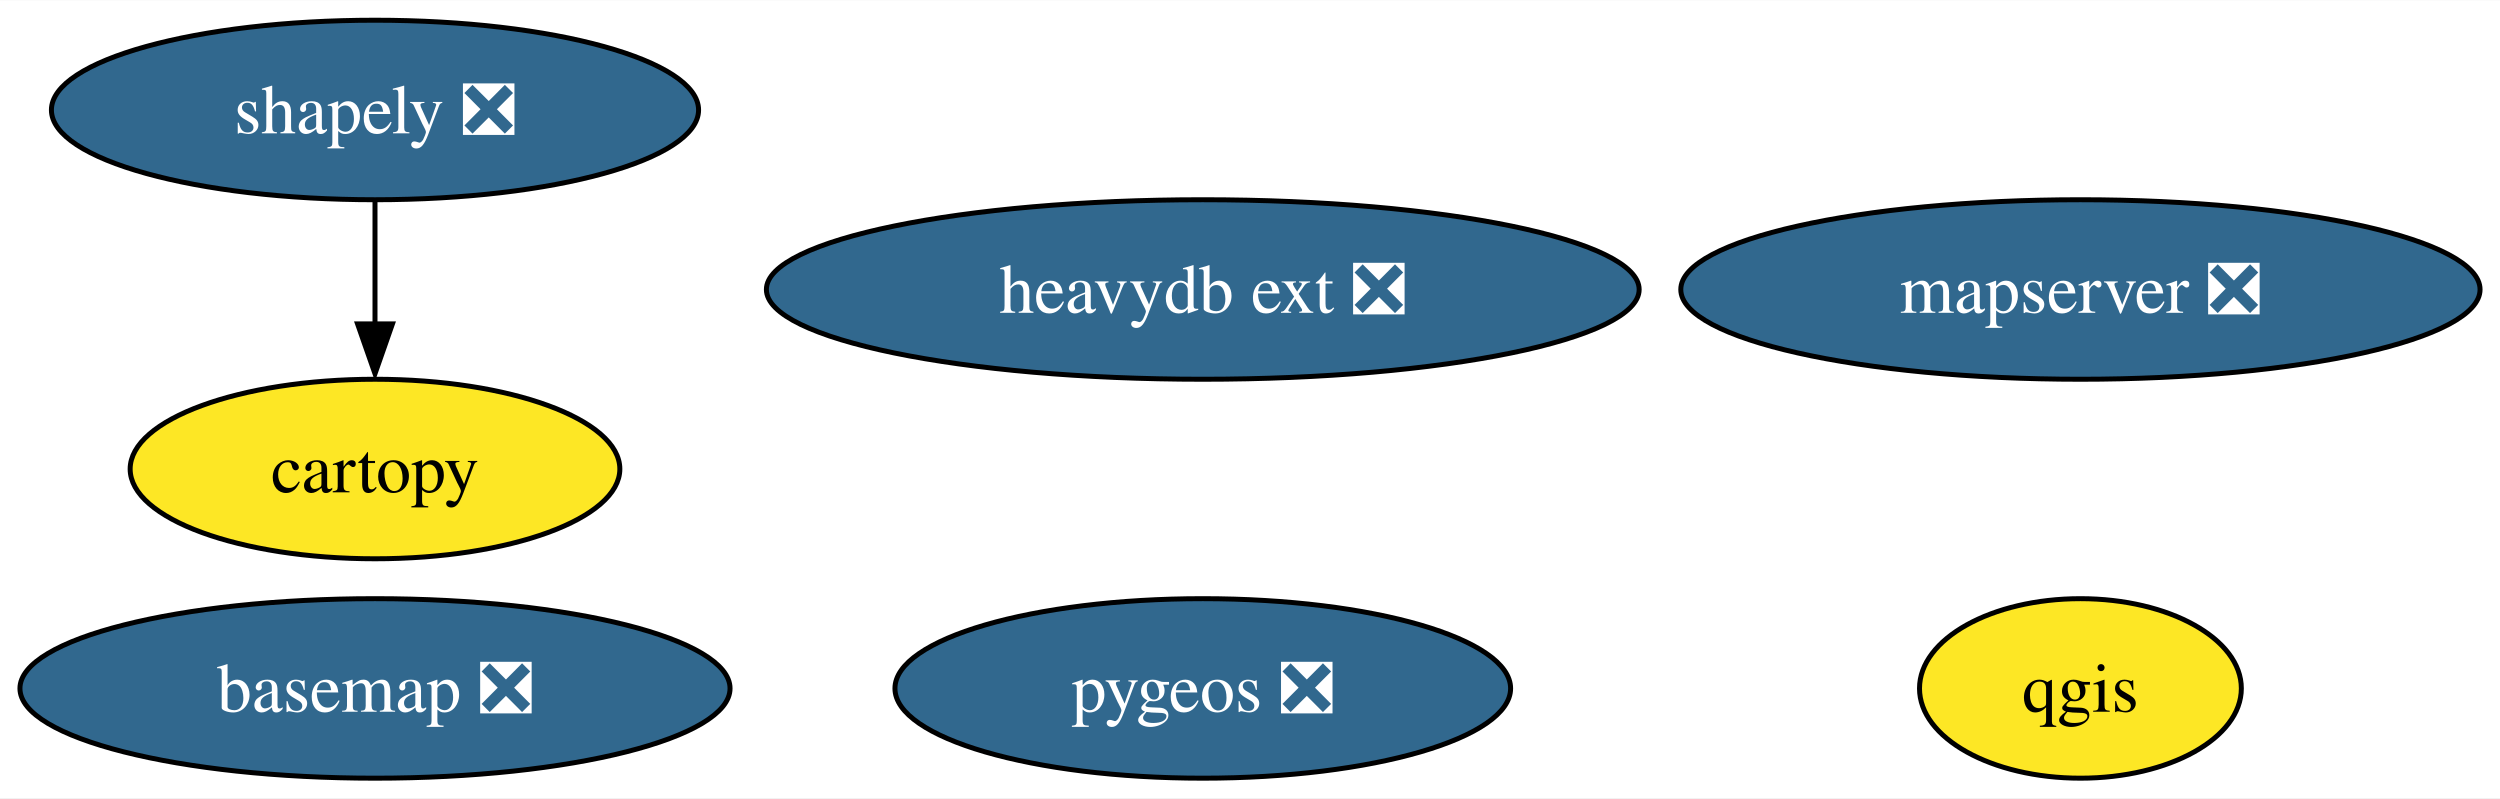
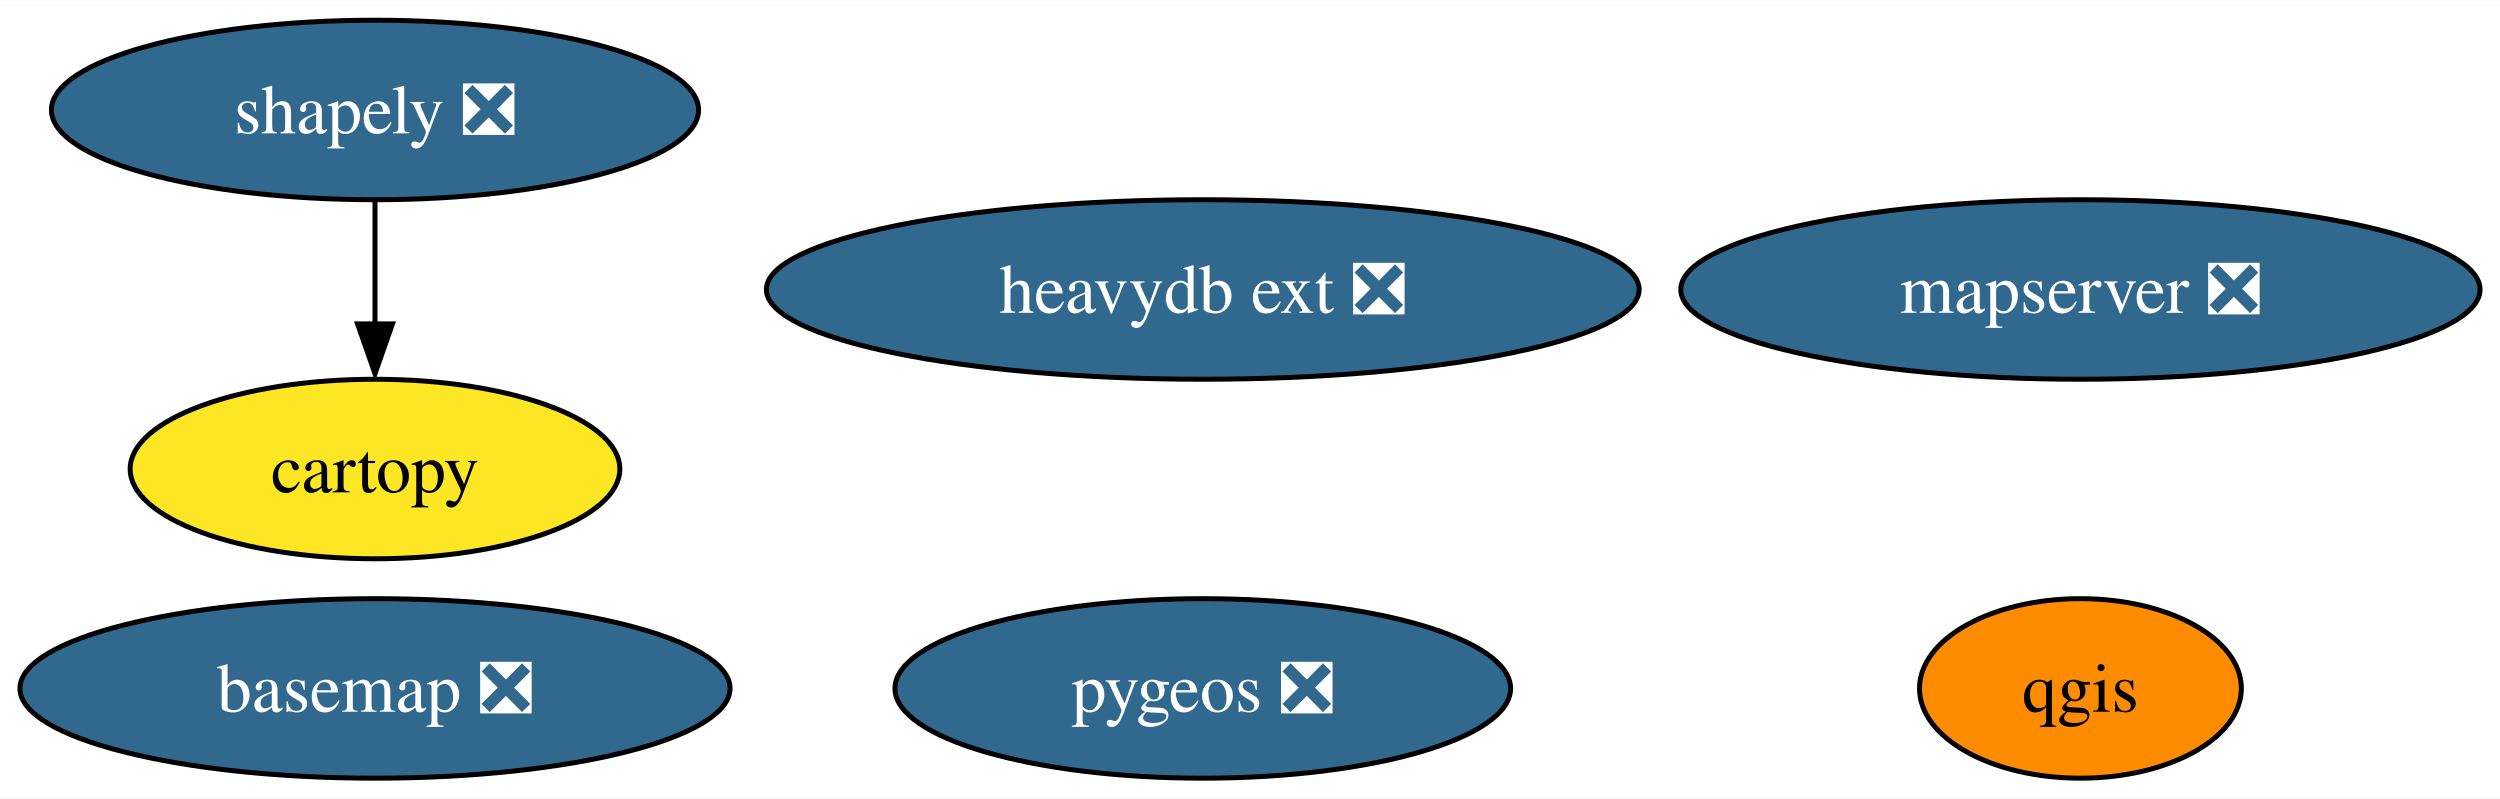
<svg xmlns="http://www.w3.org/2000/svg" xmlns:xlink="http://www.w3.org/1999/xlink" width="501pt" height="160pt" viewBox="0.00 0.00 501.34 160.00">
  <g id="graph0" class="graph" transform="scale(1 1) rotate(0) translate(4 156)">
    <polygon fill="white" stroke="none" points="-4,4 -4,-156 497.34,-156 497.34,4 -4,4" />
    <g id="node1" class="node">
      <g id="a_node1">
        <a xlink:href="https://github.com/conda-forge/basemap-feedstock/pull/115" xlink:title="basemap ❎">
          <ellipse fill="#31688e" stroke="black" cx="71.2" cy="-18" rx="71.2" ry="18" />
          <text text-anchor="middle" x="71.2" y="-13.32" font-family="Times,serif" font-size="14.00" fill="white">basemap ❎</text>
        </a>
      </g>
    </g>
    <g id="node2" class="node">
      <g id="a_node2">
        <a xlink:href="https://github.com/conda-forge/cartopy-feedstock" xlink:title="cartopy">
          <ellipse fill="#fde725" stroke="black" cx="71.2" cy="-62" rx="49.1" ry="18" />
          <text text-anchor="middle" x="71.2" y="-57.33" font-family="Times,serif" font-size="14.00">cartopy</text>
        </a>
      </g>
    </g>
    <g id="node3" class="node">
      <g id="a_node3">
        <a xlink:href="https://github.com/conda-forge/qgis-feedstock" xlink:title="qgis">
-           <ellipse fill="#fde725" stroke="black" cx="413.2" cy="-18" rx="32.27" ry="18" />
+           <ellipse fill="#ff8c00" stroke="black" cx="413.2" cy="-18" rx="32.27" ry="18" />
          <text text-anchor="middle" x="413.2" y="-13.32" font-family="Times,serif" font-size="14.00">qgis</text>
        </a>
      </g>
    </g>
    <g id="node4" class="node">
      <g id="a_node4">
        <a xlink:href="https://github.com/conda-forge/shapely-feedstock/pull/125" xlink:title="shapely ❎">
          <ellipse fill="#31688e" stroke="black" cx="71.2" cy="-134" rx="64.89" ry="18" />
          <text text-anchor="middle" x="71.2" y="-129.32" font-family="Times,serif" font-size="14.00" fill="white">shapely ❎</text>
        </a>
      </g>
    </g>
    <g id="edge1" class="edge">
      <path fill="none" stroke="black" d="M71.2,-115.7C71.2,-108.24 71.2,-99.32 71.2,-90.97" />
      <polygon fill="black" stroke="black" points="74.7,-91.1 71.2,-81.1 67.7,-91.1 74.7,-91.1" />
    </g>
    <g id="node5" class="node">
      <g id="a_node5">
        <a xlink:href="https://github.com/conda-forge/pygeos-feedstock/pull/59" xlink:title="pygeos ❎">
          <ellipse fill="#31688e" stroke="black" cx="237.2" cy="-18" rx="61.73" ry="18" />
          <text text-anchor="middle" x="237.2" y="-13.32" font-family="Times,serif" font-size="14.00" fill="white">pygeos ❎</text>
        </a>
      </g>
    </g>
    <g id="node6" class="node">
      <g id="a_node6">
        <a xlink:href="https://github.com/conda-forge/mapserver-feedstock/pull/31" xlink:title="mapserver ❎">
          <ellipse fill="#31688e" stroke="black" cx="413.2" cy="-98" rx="80.14" ry="18" />
          <text text-anchor="middle" x="413.2" y="-93.33" font-family="Times,serif" font-size="14.00" fill="white">mapserver ❎</text>
        </a>
      </g>
    </g>
    <g id="node7" class="node">
      <g id="a_node7">
        <a xlink:href="https://github.com/conda-forge/heavydb-ext-feedstock/pull/50" xlink:title="heavydb ext ❎">
          <ellipse fill="#31688e" stroke="black" cx="237.2" cy="-98" rx="87.51" ry="18" />
          <text text-anchor="middle" x="237.2" y="-93.33" font-family="Times,serif" font-size="14.00" fill="white">heavydb ext ❎</text>
        </a>
      </g>
    </g>
  </g>
</svg>
